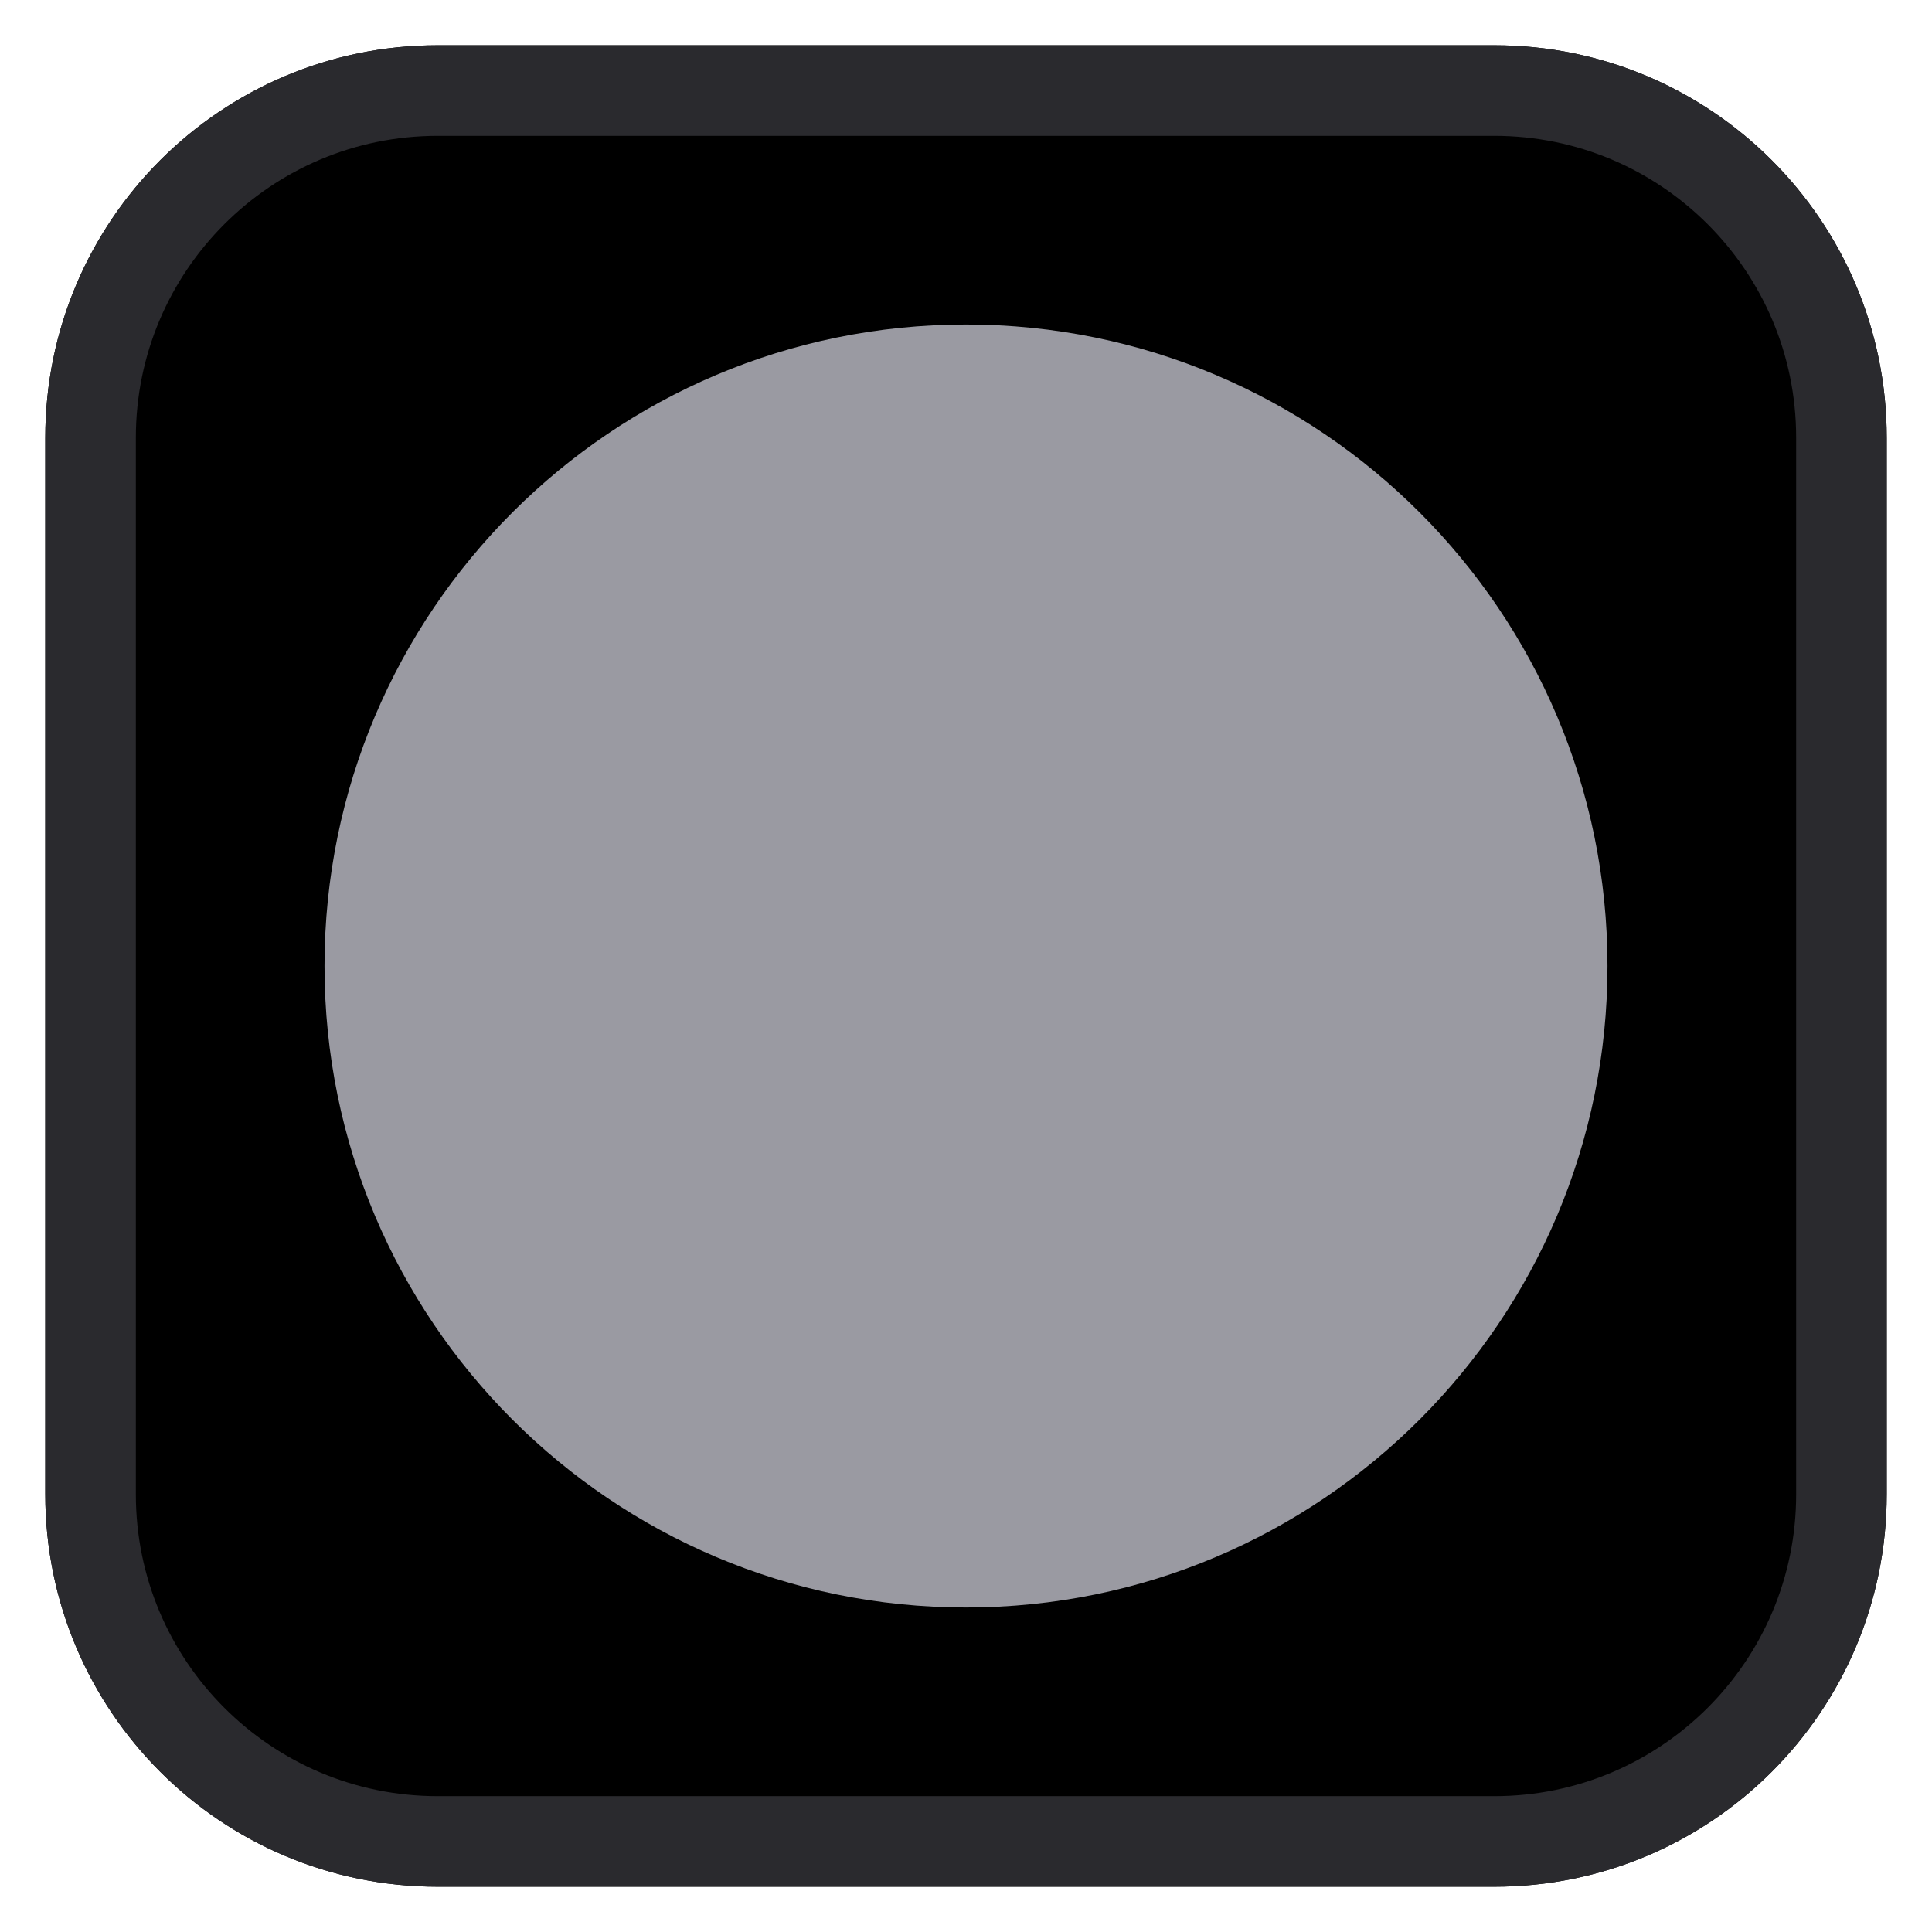
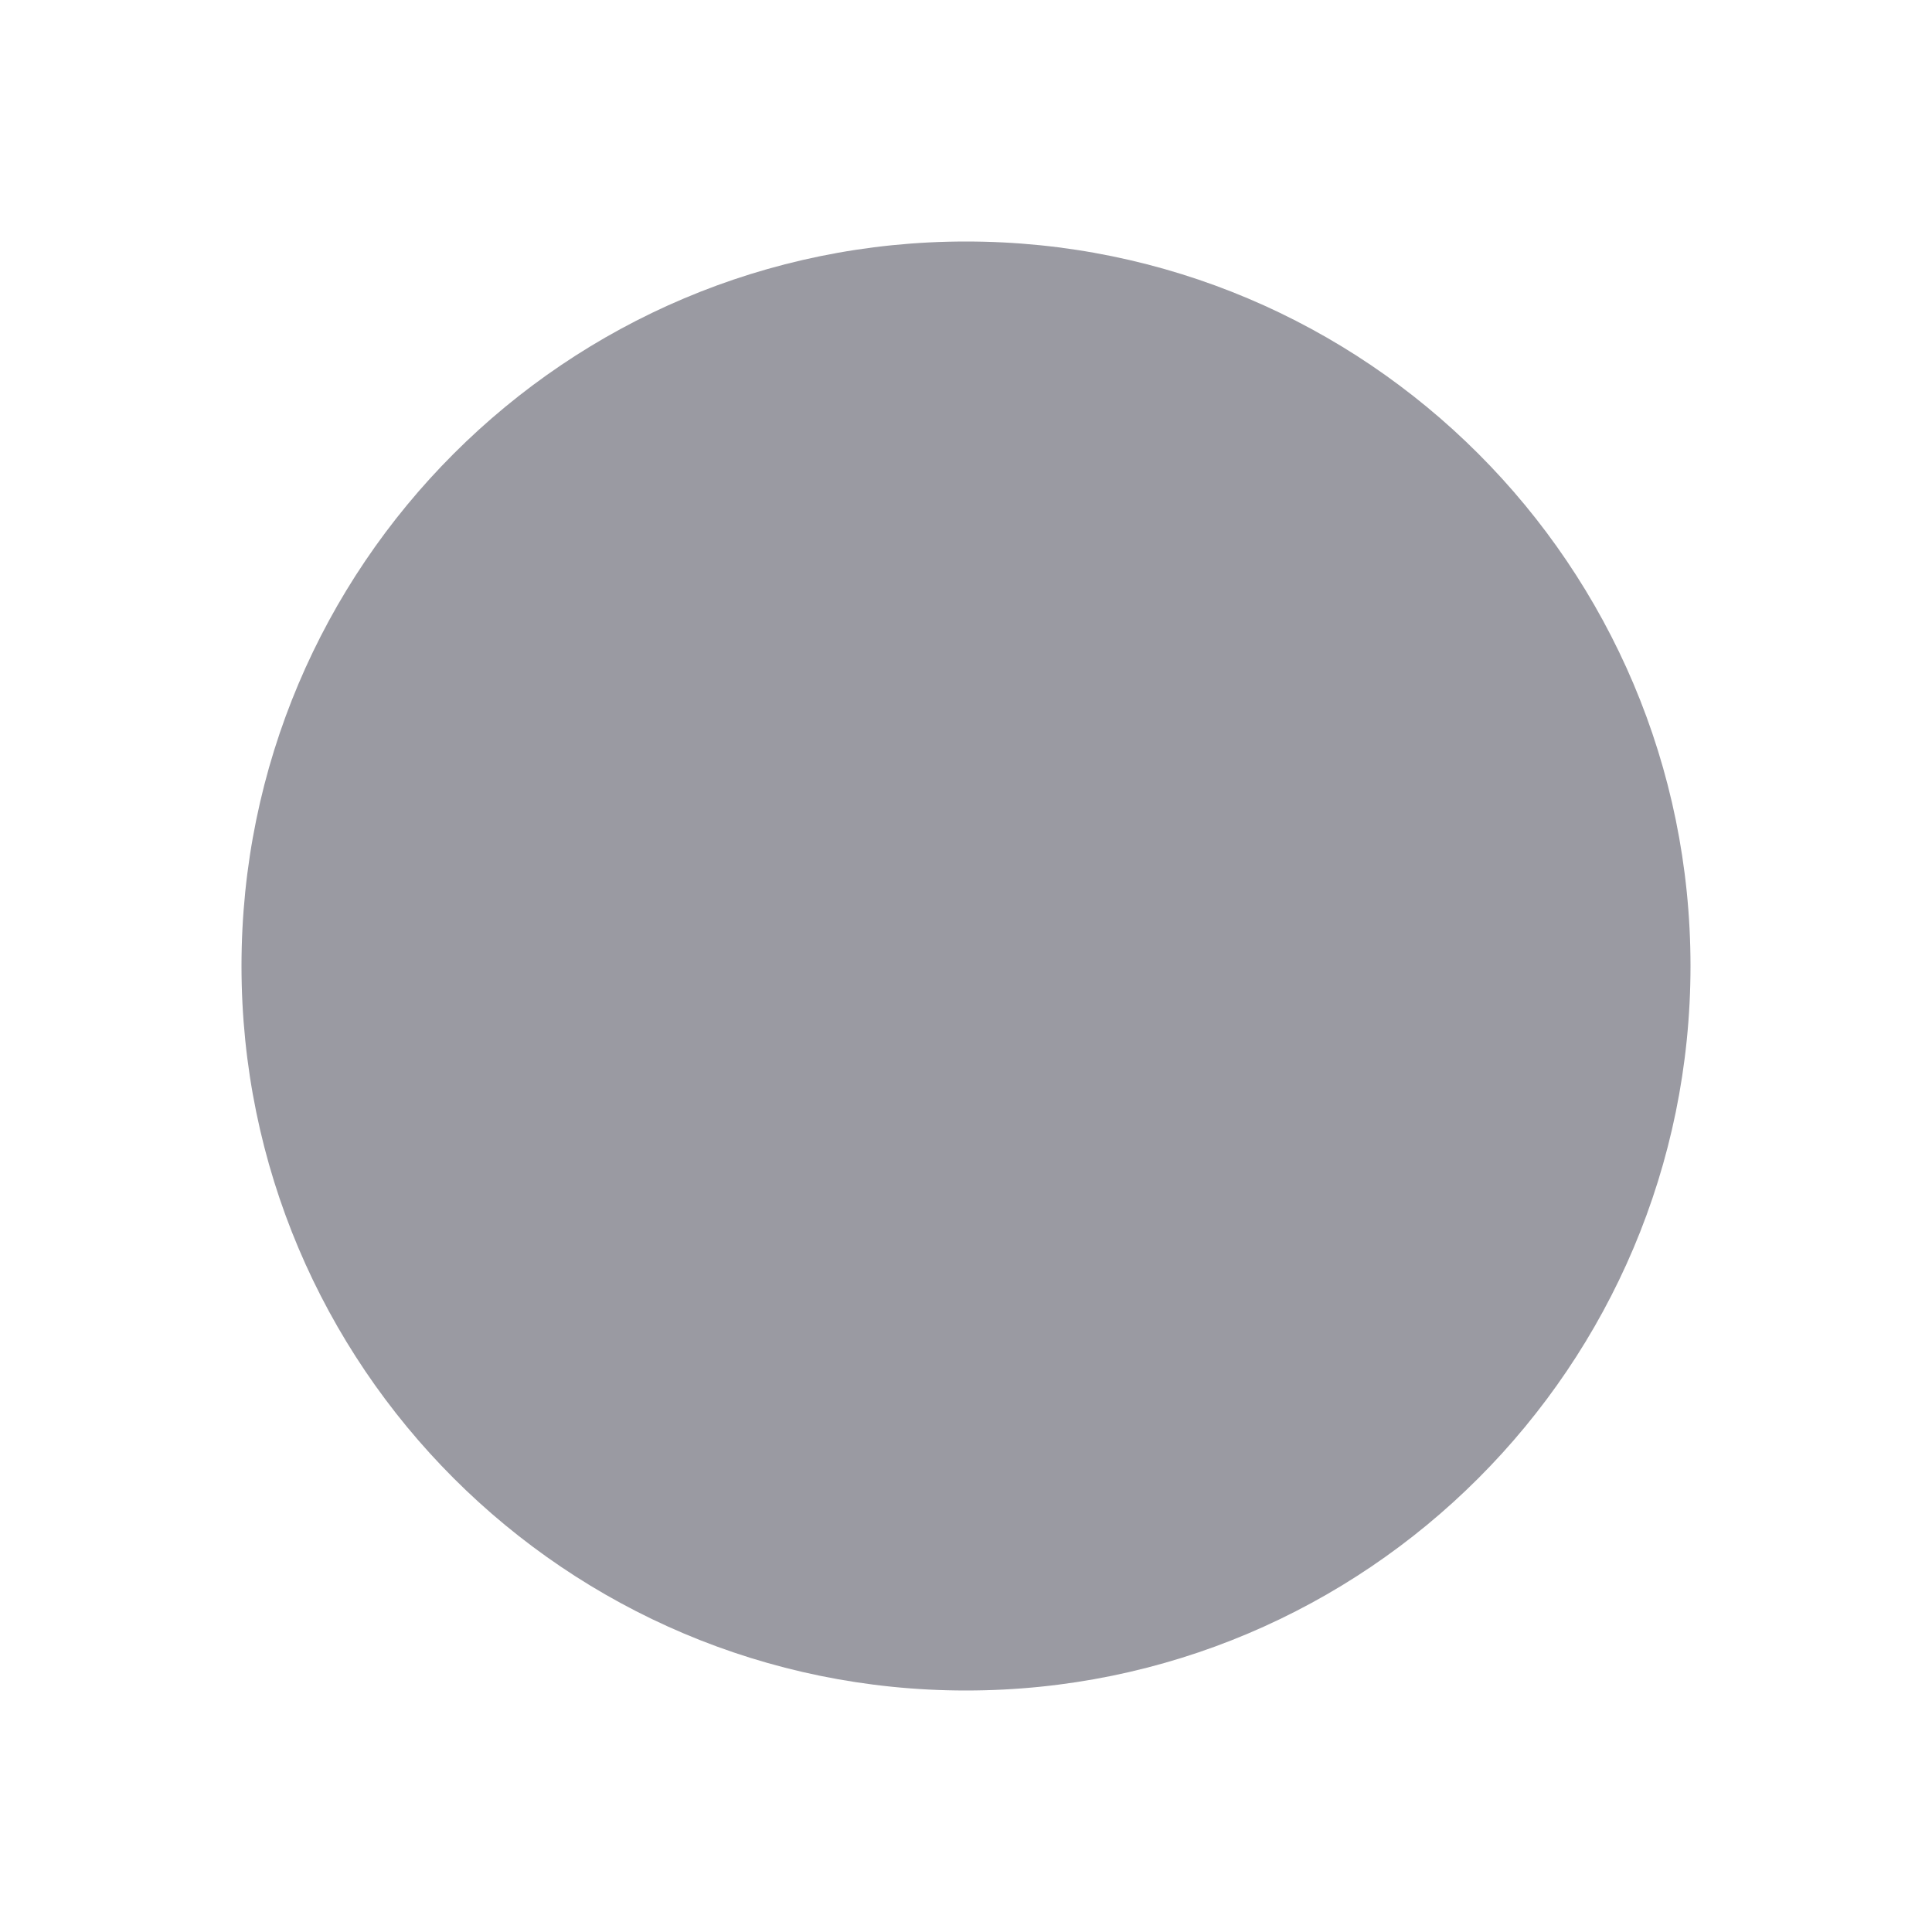
- <svg xmlns="http://www.w3.org/2000/svg" viewBox="0 0 1024 1024">
-   <rect x="24" y="24" width="976" height="976" rx="208" fill="#000" />
-   <rect x="48" y="48" width="928" height="928" rx="184" fill="none" stroke="#2a2a2e" stroke-width="48" />
-   <circle cx="512" cy="512" r="340" fill="#9a9aa2" />
+ <svg xmlns="http://www.w3.org/2000/svg" viewBox="0 0 16 16">
+   <circle cx="8" cy="8" r="6" fill="#9a9aa2" />
</svg>
